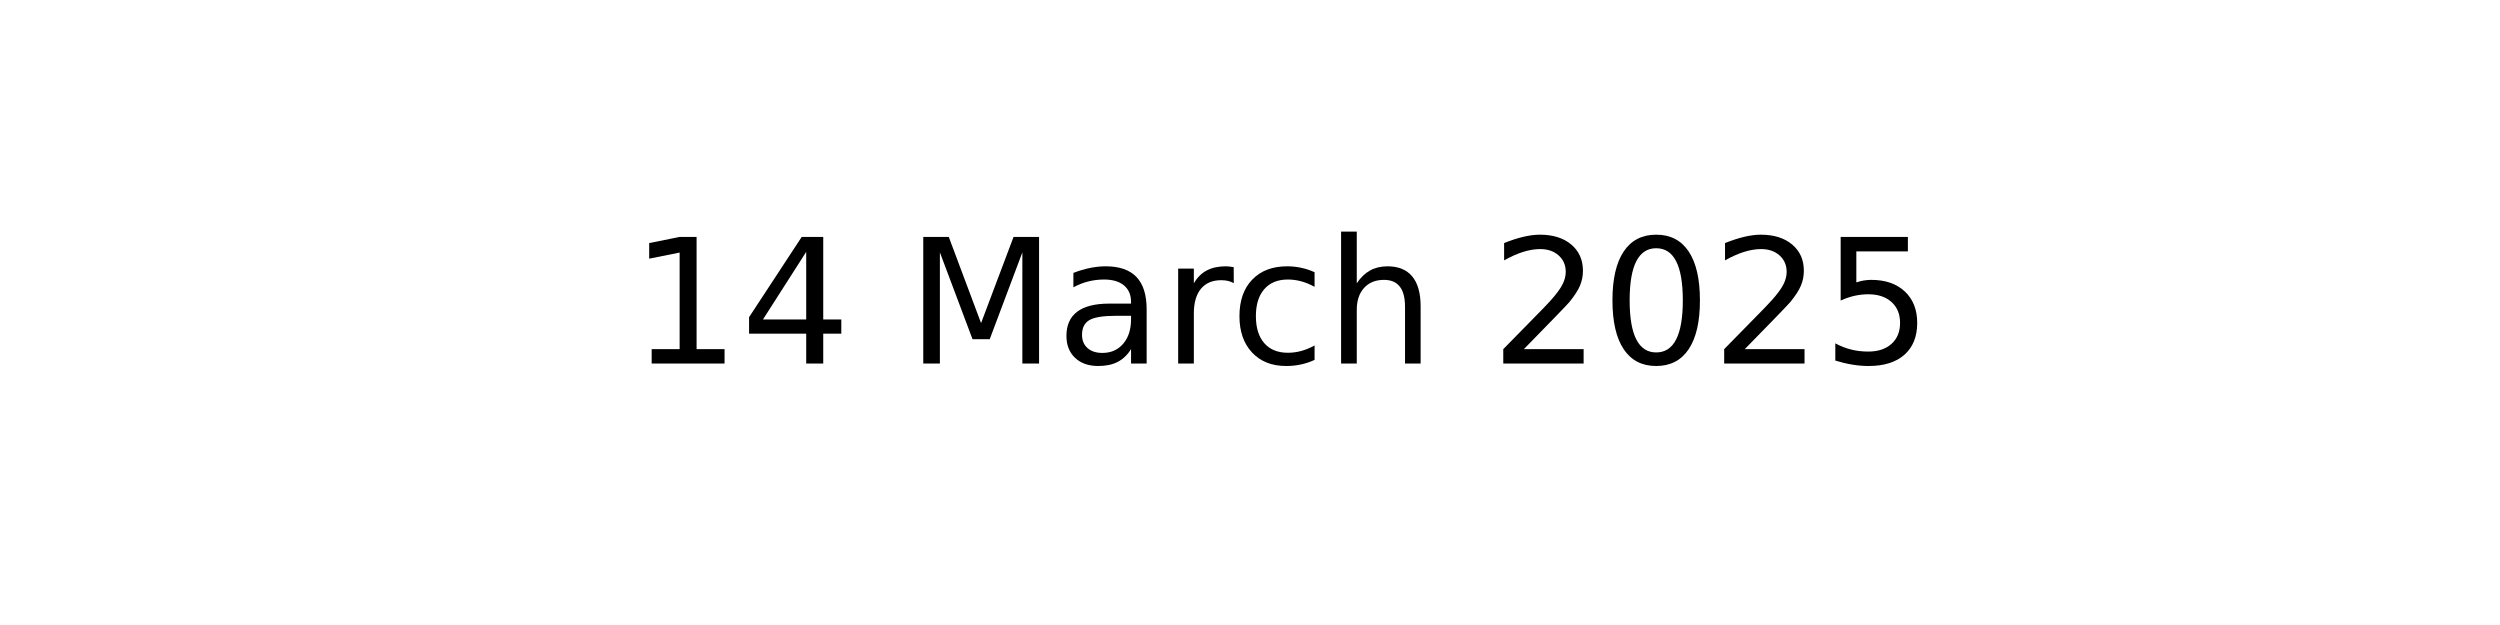
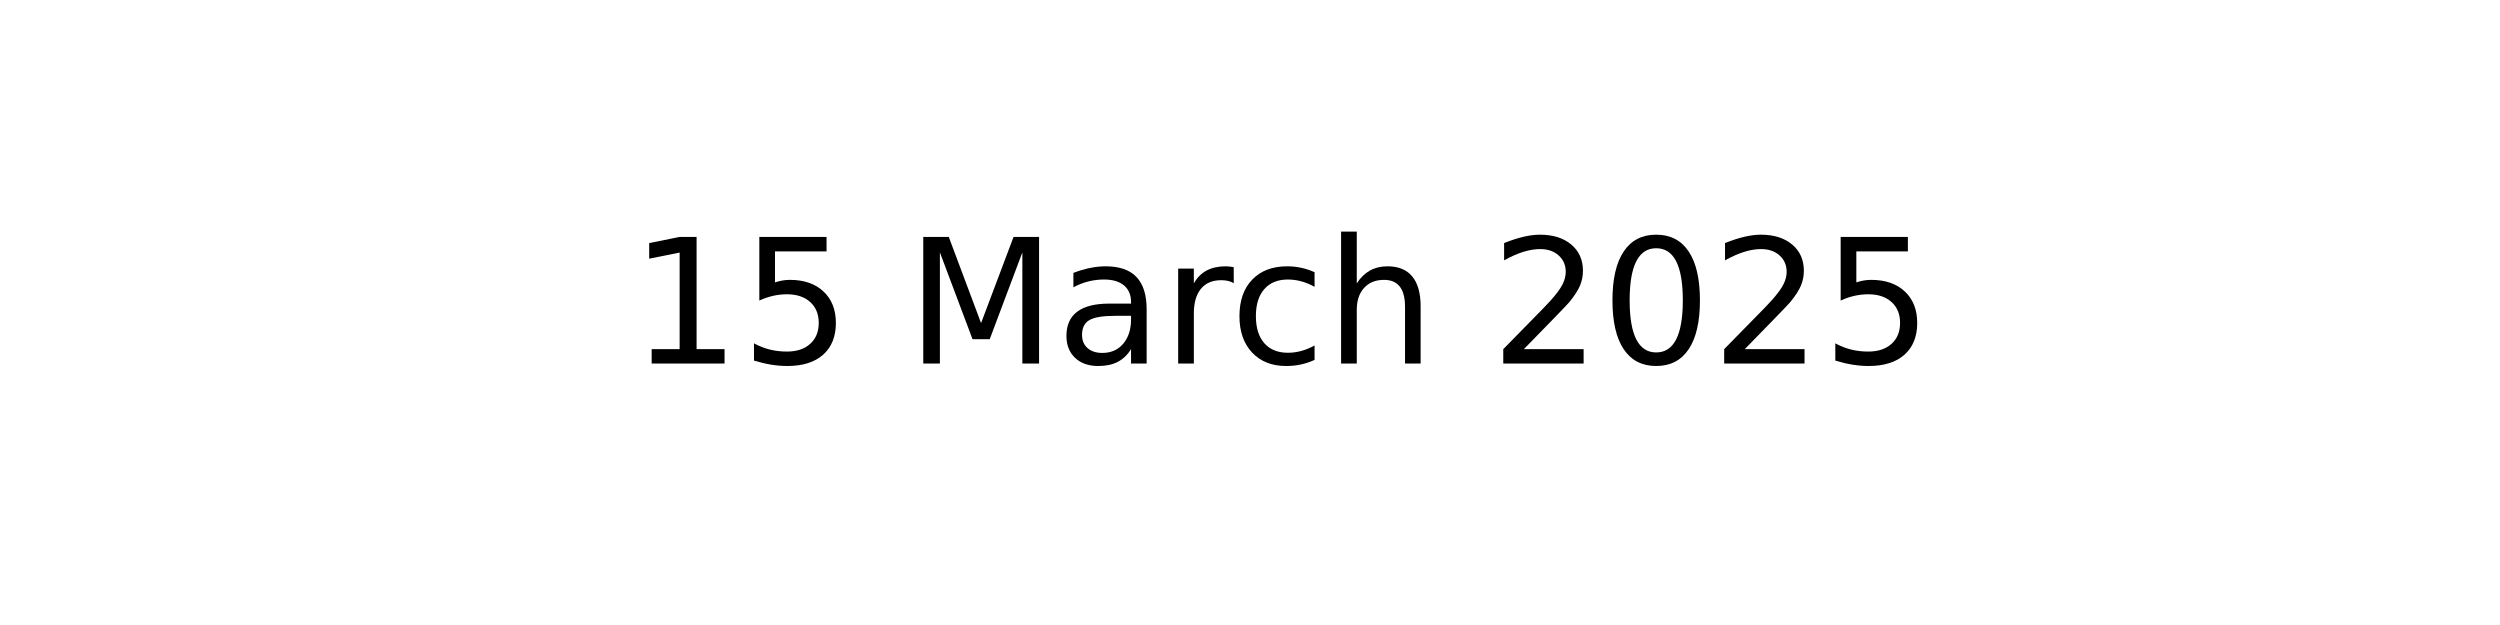
<svg xmlns="http://www.w3.org/2000/svg" xmlns:xlink="http://www.w3.org/1999/xlink" width="144pt" height="36pt" viewBox="0 0 144 36" version="1.1">
  <defs>
    <style type="text/css">*{stroke-linejoin: round; stroke-linecap: butt}</style>
  </defs>
  <g id="figure_1">
    <g id="axes_1">
      <g id="text_1">
        <g transform="translate(36.29531 20.93937) scale(0.1 -0.1)">
          <defs>
            <path id="DejaVuSans-31" d="M 794 531  L 1825 531  L 1825 4091  L 703 3866  L 703 4441  L 1819 4666  L 2450 4666  L 2450 531  L 3481 531  L 3481 0  L 794 0  L 794 531  z " transform="scale(0.015625)" />
-             <path id="DejaVuSans-34" d="M 2419 4116  L 825 1625  L 2419 1625  L 2419 4116  z M 2253 4666  L 3047 4666  L 3047 1625  L 3713 1625  L 3713 1100  L 3047 1100  L 3047 0  L 2419 0  L 2419 1100  L 313 1100  L 313 1709  L 2253 4666  z " transform="scale(0.015625)" />
+             <path id="DejaVuSans-35" d="M 691 4666  L 3169 4666  L 3169 4134  L 1269 4134  L 1269 2991  Q 1406 3038 1543 3061  Q 1681 3084 1819 3084  Q 2600 3084 3056 2656  Q 3513 2228 3513 1497  Q 3513 744 3044 326  Q 2575 -91 1722 -91  Q 1428 -91 1123 -41  Q 819 9 494 109  L 494 744  Q 775 591 1075 516  Q 1375 441 1709 441  Q 2250 441 2565 725  Q 2881 1009 2881 1497  Q 2881 1984 2565 2268  Q 2250 2553 1709 2553  Q 1456 2553 1204 2497  Q 953 2441 691 2322  L 691 4666  z " transform="scale(0.015625)" />
            <path id="DejaVuSans-20" transform="scale(0.015625)" />
            <path id="DejaVuSans-4d" d="M 628 4666  L 1569 4666  L 2759 1491  L 3956 4666  L 4897 4666  L 4897 0  L 4281 0  L 4281 4097  L 3078 897  L 2444 897  L 1241 4097  L 1241 0  L 628 0  L 628 4666  z " transform="scale(0.015625)" />
            <path id="DejaVuSans-61" d="M 2194 1759  Q 1497 1759 1228 1600  Q 959 1441 959 1056  Q 959 750 1161 570  Q 1363 391 1709 391  Q 2188 391 2477 730  Q 2766 1069 2766 1631  L 2766 1759  L 2194 1759  z M 3341 1997  L 3341 0  L 2766 0  L 2766 531  Q 2569 213 2275 61  Q 1981 -91 1556 -91  Q 1019 -91 701 211  Q 384 513 384 1019  Q 384 1609 779 1909  Q 1175 2209 1959 2209  L 2766 2209  L 2766 2266  Q 2766 2663 2505 2880  Q 2244 3097 1772 3097  Q 1472 3097 1187 3025  Q 903 2953 641 2809  L 641 3341  Q 956 3463 1253 3523  Q 1550 3584 1831 3584  Q 2591 3584 2966 3190  Q 3341 2797 3341 1997  z " transform="scale(0.015625)" />
            <path id="DejaVuSans-72" d="M 2631 2963  Q 2534 3019 2420 3045  Q 2306 3072 2169 3072  Q 1681 3072 1420 2755  Q 1159 2438 1159 1844  L 1159 0  L 581 0  L 581 3500  L 1159 3500  L 1159 2956  Q 1341 3275 1631 3429  Q 1922 3584 2338 3584  Q 2397 3584 2469 3576  Q 2541 3569 2628 3553  L 2631 2963  z " transform="scale(0.015625)" />
            <path id="DejaVuSans-63" d="M 3122 3366  L 3122 2828  Q 2878 2963 2633 3030  Q 2388 3097 2138 3097  Q 1578 3097 1268 2742  Q 959 2388 959 1747  Q 959 1106 1268 751  Q 1578 397 2138 397  Q 2388 397 2633 464  Q 2878 531 3122 666  L 3122 134  Q 2881 22 2623 -34  Q 2366 -91 2075 -91  Q 1284 -91 818 406  Q 353 903 353 1747  Q 353 2603 823 3093  Q 1294 3584 2113 3584  Q 2378 3584 2631 3529  Q 2884 3475 3122 3366  z " transform="scale(0.015625)" />
            <path id="DejaVuSans-68" d="M 3513 2113  L 3513 0  L 2938 0  L 2938 2094  Q 2938 2591 2744 2837  Q 2550 3084 2163 3084  Q 1697 3084 1428 2787  Q 1159 2491 1159 1978  L 1159 0  L 581 0  L 581 4863  L 1159 4863  L 1159 2956  Q 1366 3272 1645 3428  Q 1925 3584 2291 3584  Q 2894 3584 3203 3211  Q 3513 2838 3513 2113  z " transform="scale(0.015625)" />
            <path id="DejaVuSans-32" d="M 1228 531  L 3431 531  L 3431 0  L 469 0  L 469 531  Q 828 903 1448 1529  Q 2069 2156 2228 2338  Q 2531 2678 2651 2914  Q 2772 3150 2772 3378  Q 2772 3750 2511 3984  Q 2250 4219 1831 4219  Q 1534 4219 1204 4116  Q 875 4013 500 3803  L 500 4441  Q 881 4594 1212 4672  Q 1544 4750 1819 4750  Q 2544 4750 2975 4387  Q 3406 4025 3406 3419  Q 3406 3131 3298 2873  Q 3191 2616 2906 2266  Q 2828 2175 2409 1742  Q 1991 1309 1228 531  z " transform="scale(0.015625)" />
            <path id="DejaVuSans-30" d="M 2034 4250  Q 1547 4250 1301 3770  Q 1056 3291 1056 2328  Q 1056 1369 1301 889  Q 1547 409 2034 409  Q 2525 409 2770 889  Q 3016 1369 3016 2328  Q 3016 3291 2770 3770  Q 2525 4250 2034 4250  z M 2034 4750  Q 2819 4750 3233 4129  Q 3647 3509 3647 2328  Q 3647 1150 3233 529  Q 2819 -91 2034 -91  Q 1250 -91 836 529  Q 422 1150 422 2328  Q 422 3509 836 4129  Q 1250 4750 2034 4750  z " transform="scale(0.015625)" />
-             <path id="DejaVuSans-35" d="M 691 4666  L 3169 4666  L 3169 4134  L 1269 4134  L 1269 2991  Q 1406 3038 1543 3061  Q 1681 3084 1819 3084  Q 2600 3084 3056 2656  Q 3513 2228 3513 1497  Q 3513 744 3044 326  Q 2575 -91 1722 -91  Q 1428 -91 1123 -41  Q 819 9 494 109  L 494 744  Q 775 591 1075 516  Q 1375 441 1709 441  Q 2250 441 2565 725  Q 2881 1009 2881 1497  Q 2881 1984 2565 2268  Q 2250 2553 1709 2553  Q 1456 2553 1204 2497  Q 953 2441 691 2322  L 691 4666  z " transform="scale(0.015625)" />
          </defs>
          <use xlink:href="#DejaVuSans-31" />
-           <use xlink:href="#DejaVuSans-34" x="63.623" />
+           <use xlink:href="#DejaVuSans-35" x="63.623" />
          <use xlink:href="#DejaVuSans-20" x="127.246" />
          <use xlink:href="#DejaVuSans-4d" x="159.033" />
          <use xlink:href="#DejaVuSans-61" x="245.312" />
          <use xlink:href="#DejaVuSans-72" x="306.592" />
          <use xlink:href="#DejaVuSans-63" x="345.455" />
          <use xlink:href="#DejaVuSans-68" x="400.436" />
          <use xlink:href="#DejaVuSans-20" x="463.814" />
          <use xlink:href="#DejaVuSans-32" x="495.602" />
          <use xlink:href="#DejaVuSans-30" x="559.225" />
          <use xlink:href="#DejaVuSans-32" x="622.848" />
          <use xlink:href="#DejaVuSans-35" x="686.471" />
        </g>
      </g>
    </g>
  </g>
</svg>
